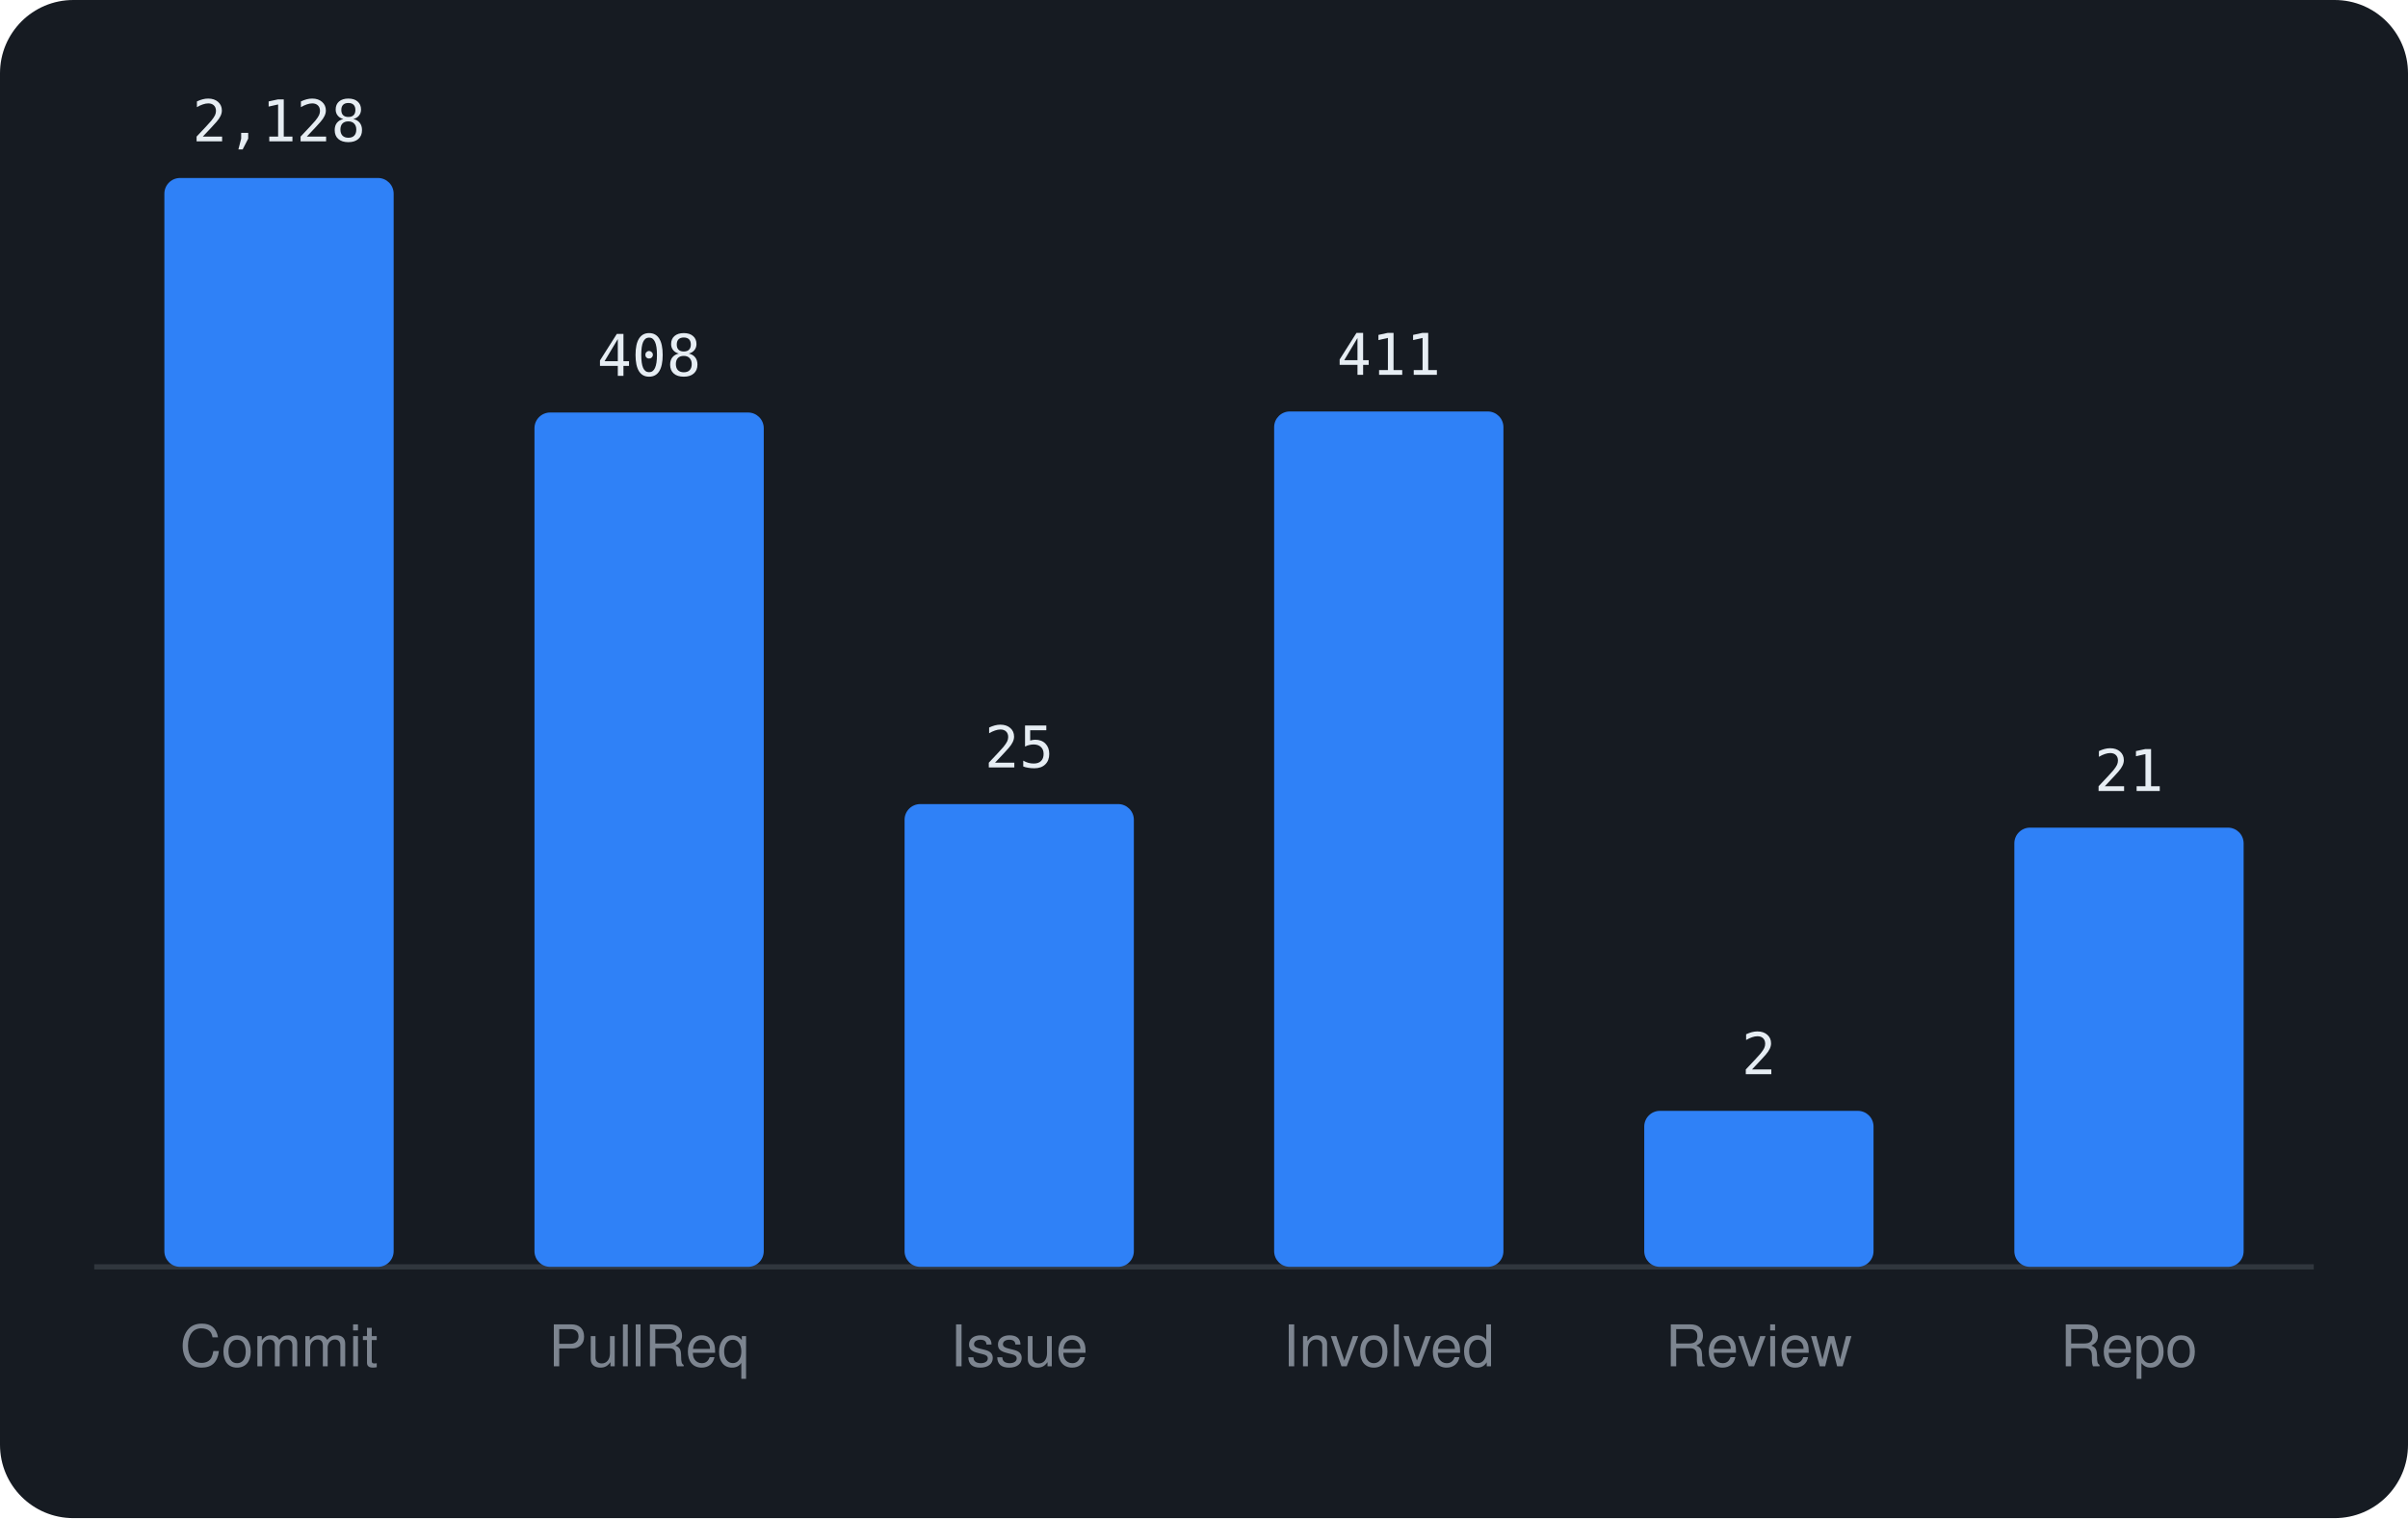
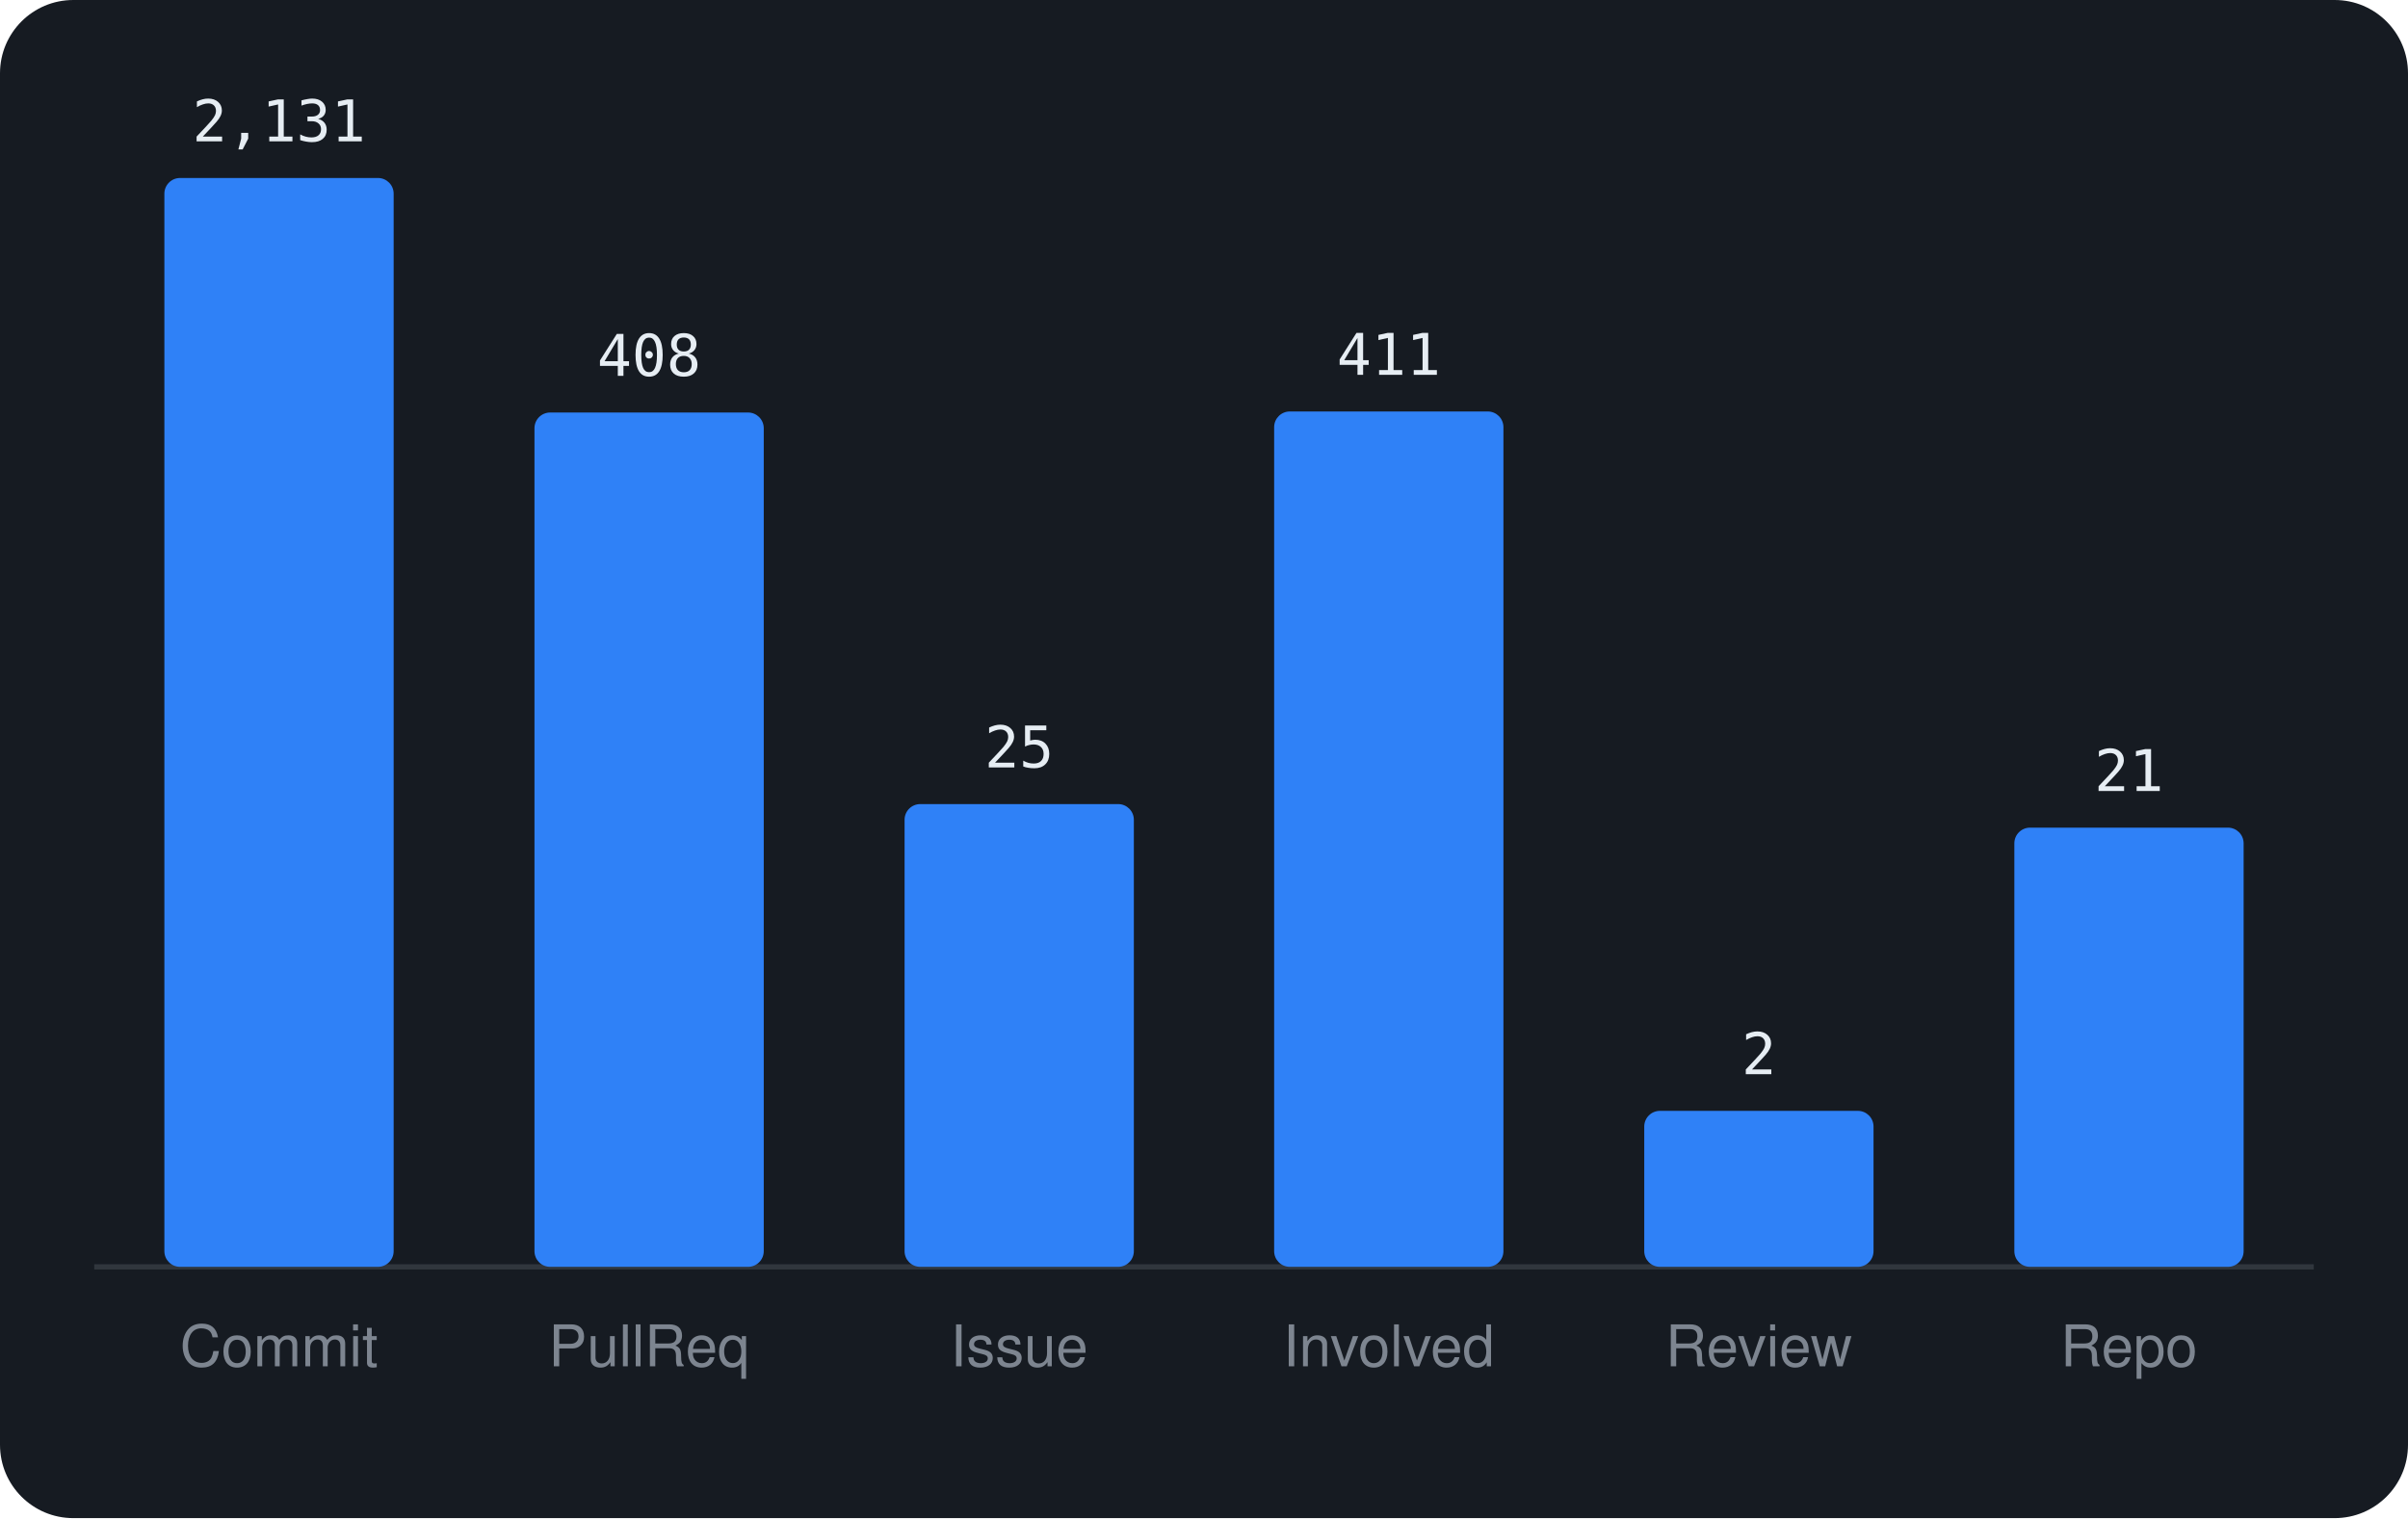
<svg xmlns="http://www.w3.org/2000/svg" viewBox="0 0 460 290" width="460" height="290" font-family="-apple-system,BlinkMacSystemFont,'Segoe UI',Helvetica,Arial,sans-serif">
  <rect width="460" height="290" rx="14" fill="#161b22" />
  <line x1="18" y1="242" x2="442" y2="242" stroke="#30363d" />
  <rect x="31.4" y="34.0" width="43.8" height="208.0" rx="3" fill="#2f81f7" />
-   <text x="53.3" y="27.0" text-anchor="middle" font-size="11" font-family="monospace" fill="#e6edf3">2,128</text>
+   <text x="53.3" y="27.0" text-anchor="middle" font-size="11" font-family="monospace" fill="#e6edf3">2,131</text>
  <text x="53.3" y="261" text-anchor="middle" font-size="11" fill="#7d8590">Commit</text>
  <rect x="102.1" y="78.8" width="43.8" height="163.2" rx="3" fill="#2f81f7" />
  <text x="124.0" y="71.8" text-anchor="middle" font-size="11" font-family="monospace" fill="#e6edf3">408</text>
  <text x="124.0" y="261" text-anchor="middle" font-size="11" fill="#7d8590">PullReq</text>
  <rect x="172.8" y="153.6" width="43.8" height="88.4" rx="3" fill="#2f81f7" />
  <text x="194.7" y="146.6" text-anchor="middle" font-size="11" font-family="monospace" fill="#e6edf3">25</text>
  <text x="194.7" y="261" text-anchor="middle" font-size="11" fill="#7d8590">Issue</text>
  <rect x="243.4" y="78.6" width="43.8" height="163.4" rx="3" fill="#2f81f7" />
  <text x="265.3" y="71.6" text-anchor="middle" font-size="11" font-family="monospace" fill="#e6edf3">411</text>
  <text x="265.3" y="261" text-anchor="middle" font-size="11" fill="#7d8590">Involved</text>
  <rect x="314.1" y="212.2" width="43.8" height="29.8" rx="3" fill="#2f81f7" />
  <text x="336.0" y="205.2" text-anchor="middle" font-size="11" font-family="monospace" fill="#e6edf3">2</text>
  <text x="336.0" y="261" text-anchor="middle" font-size="11" fill="#7d8590">Review</text>
  <rect x="384.8" y="158.1" width="43.8" height="83.9" rx="3" fill="#2f81f7" />
  <text x="406.7" y="151.1" text-anchor="middle" font-size="11" font-family="monospace" fill="#e6edf3">21</text>
  <text x="406.7" y="261" text-anchor="middle" font-size="11" fill="#7d8590">Repo</text>
</svg>
